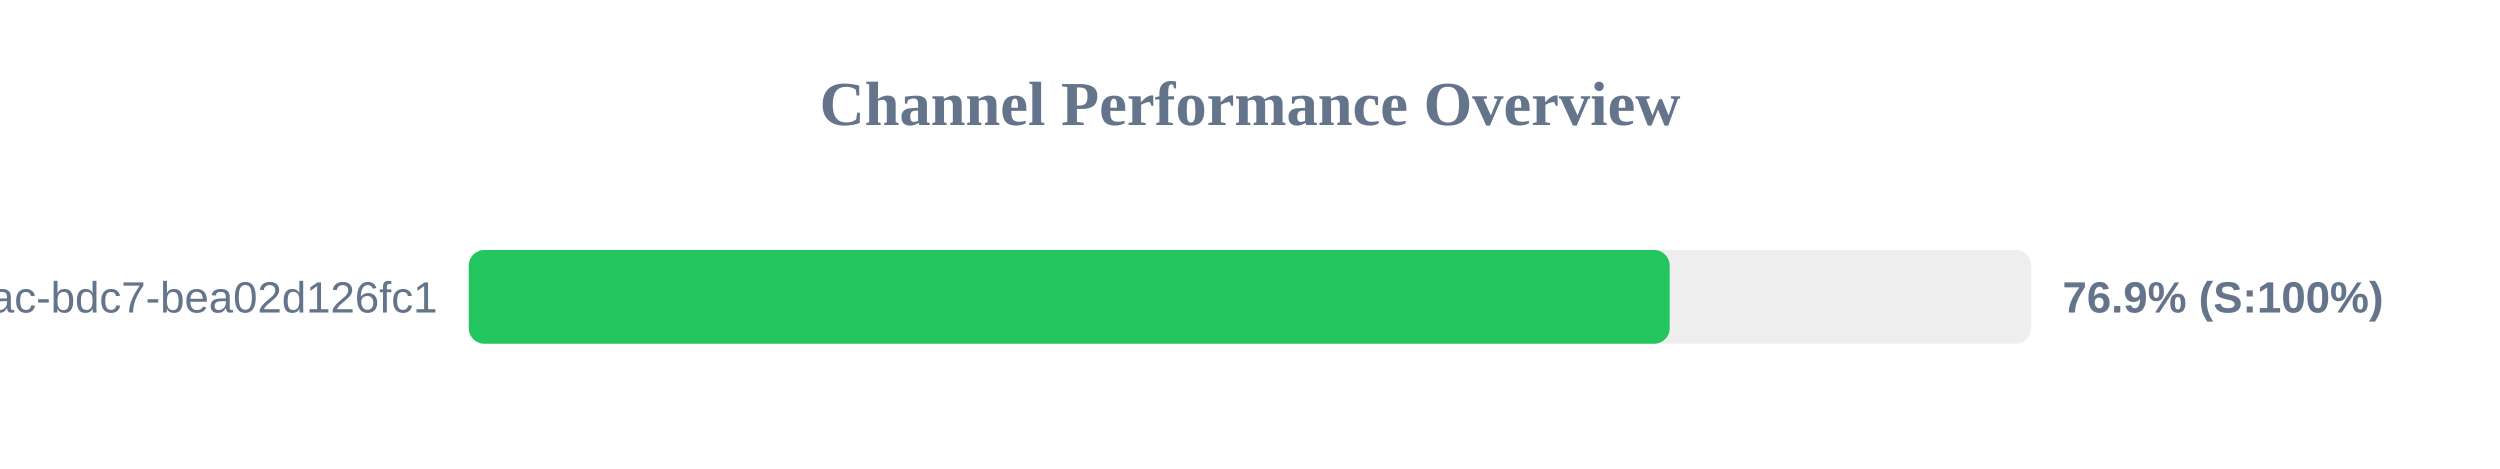
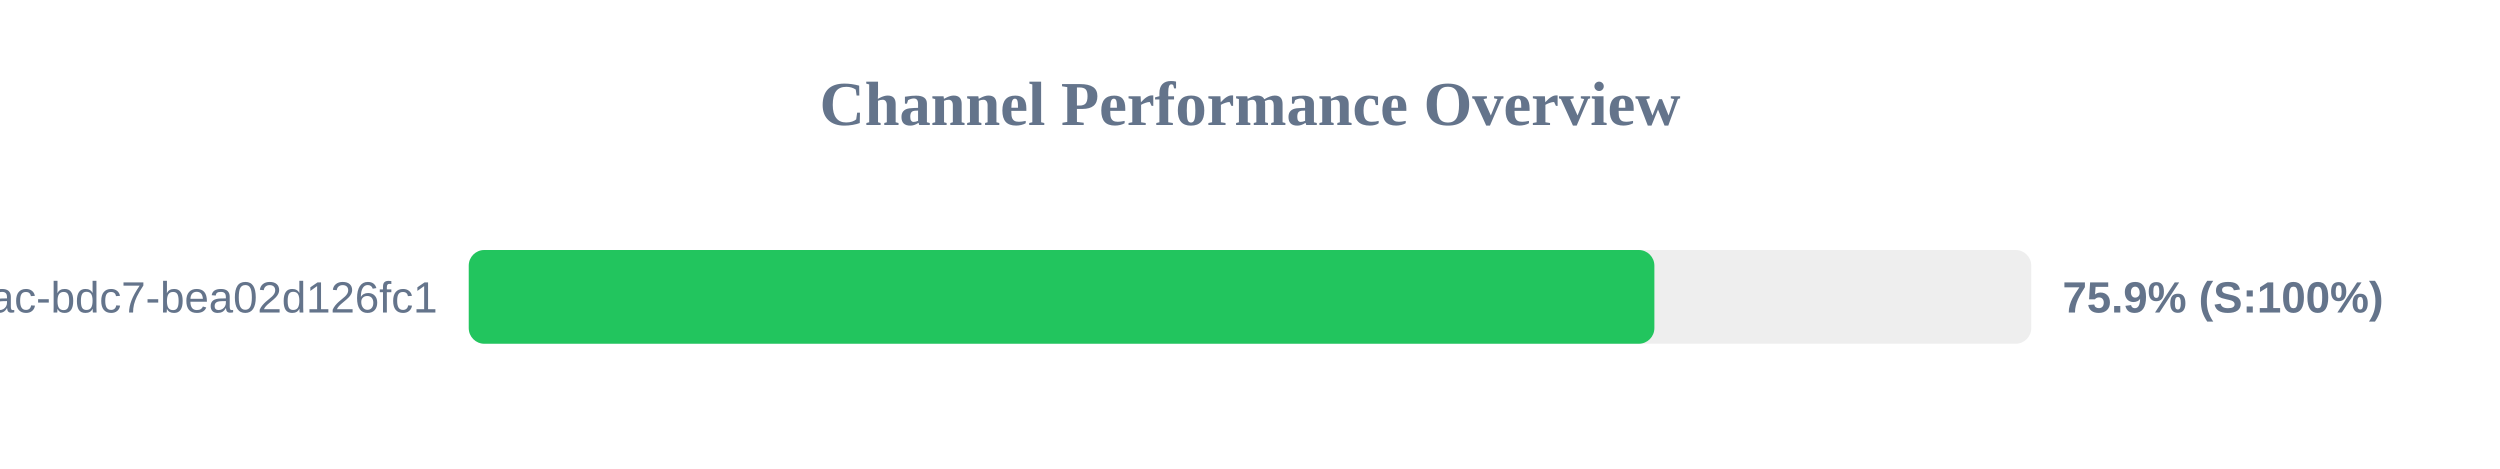
<svg xmlns="http://www.w3.org/2000/svg" width="800" height="150" version="1.1">
  <style>
        .row { font: 14px Arial; fill: #64748b; }
        .score { font: bold 14px Arial; fill: #64748b; }
    </style>
  <text x="400" y="40" text-anchor="middle" font-size="20px" font-weight="bold" fill="#64748b">Channel Performance Overview</text>
  <rect x="150" y="80" width="500" height="30" fill="#eee" rx="5" />
-   <rect x="150" y="80" width="384.3" height="30" fill="#22c55e" rx="5" />
+   <rect x="150" y="80" width="379.4" height="30" fill="#22c55e" rx="5" />
  <text x="140" y="100" text-anchor="end" class="row">?uuid=e31ad3e6-e341-42ac-bdc7-bea02d126fc1</text>
-   <text x="660" y="100" text-anchor="start" class="score">76.9% (S:100%)</text>
+   <text x="660" y="100" text-anchor="start" class="score">75.9% (S:100%)</text>
</svg>
